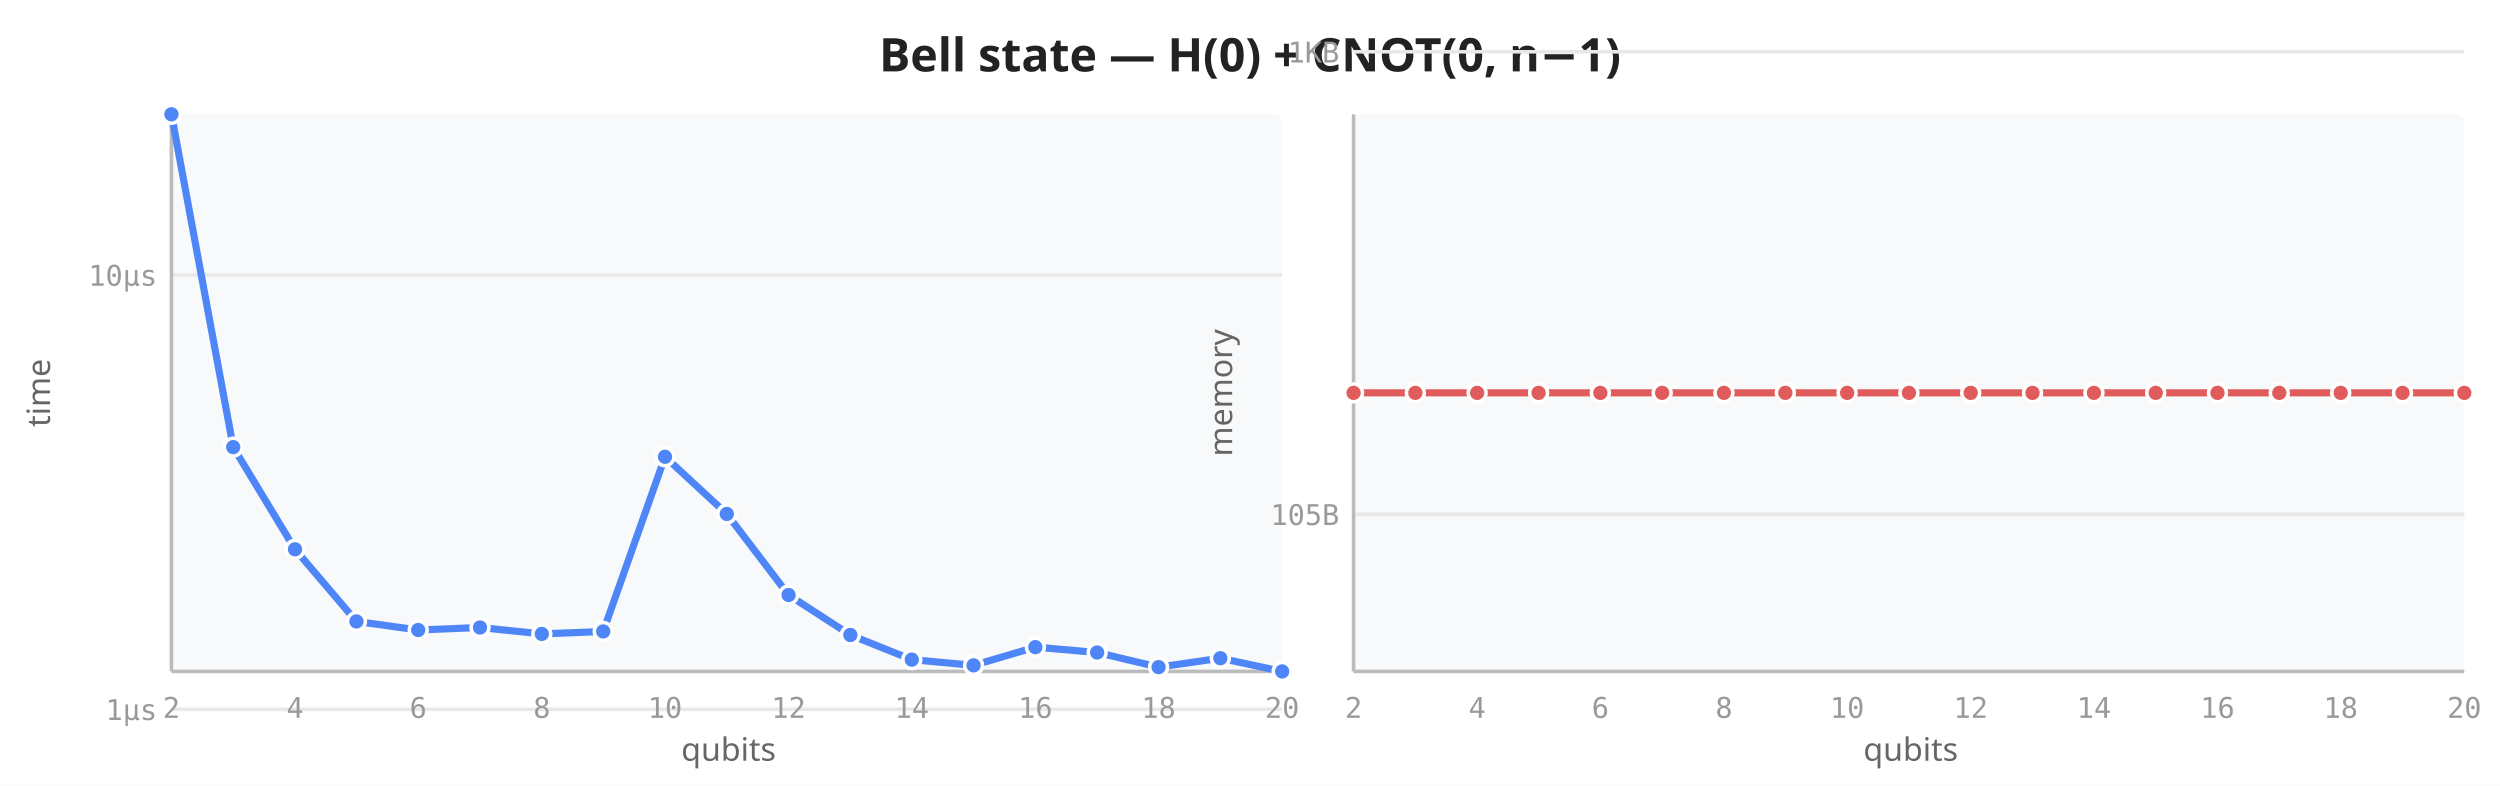
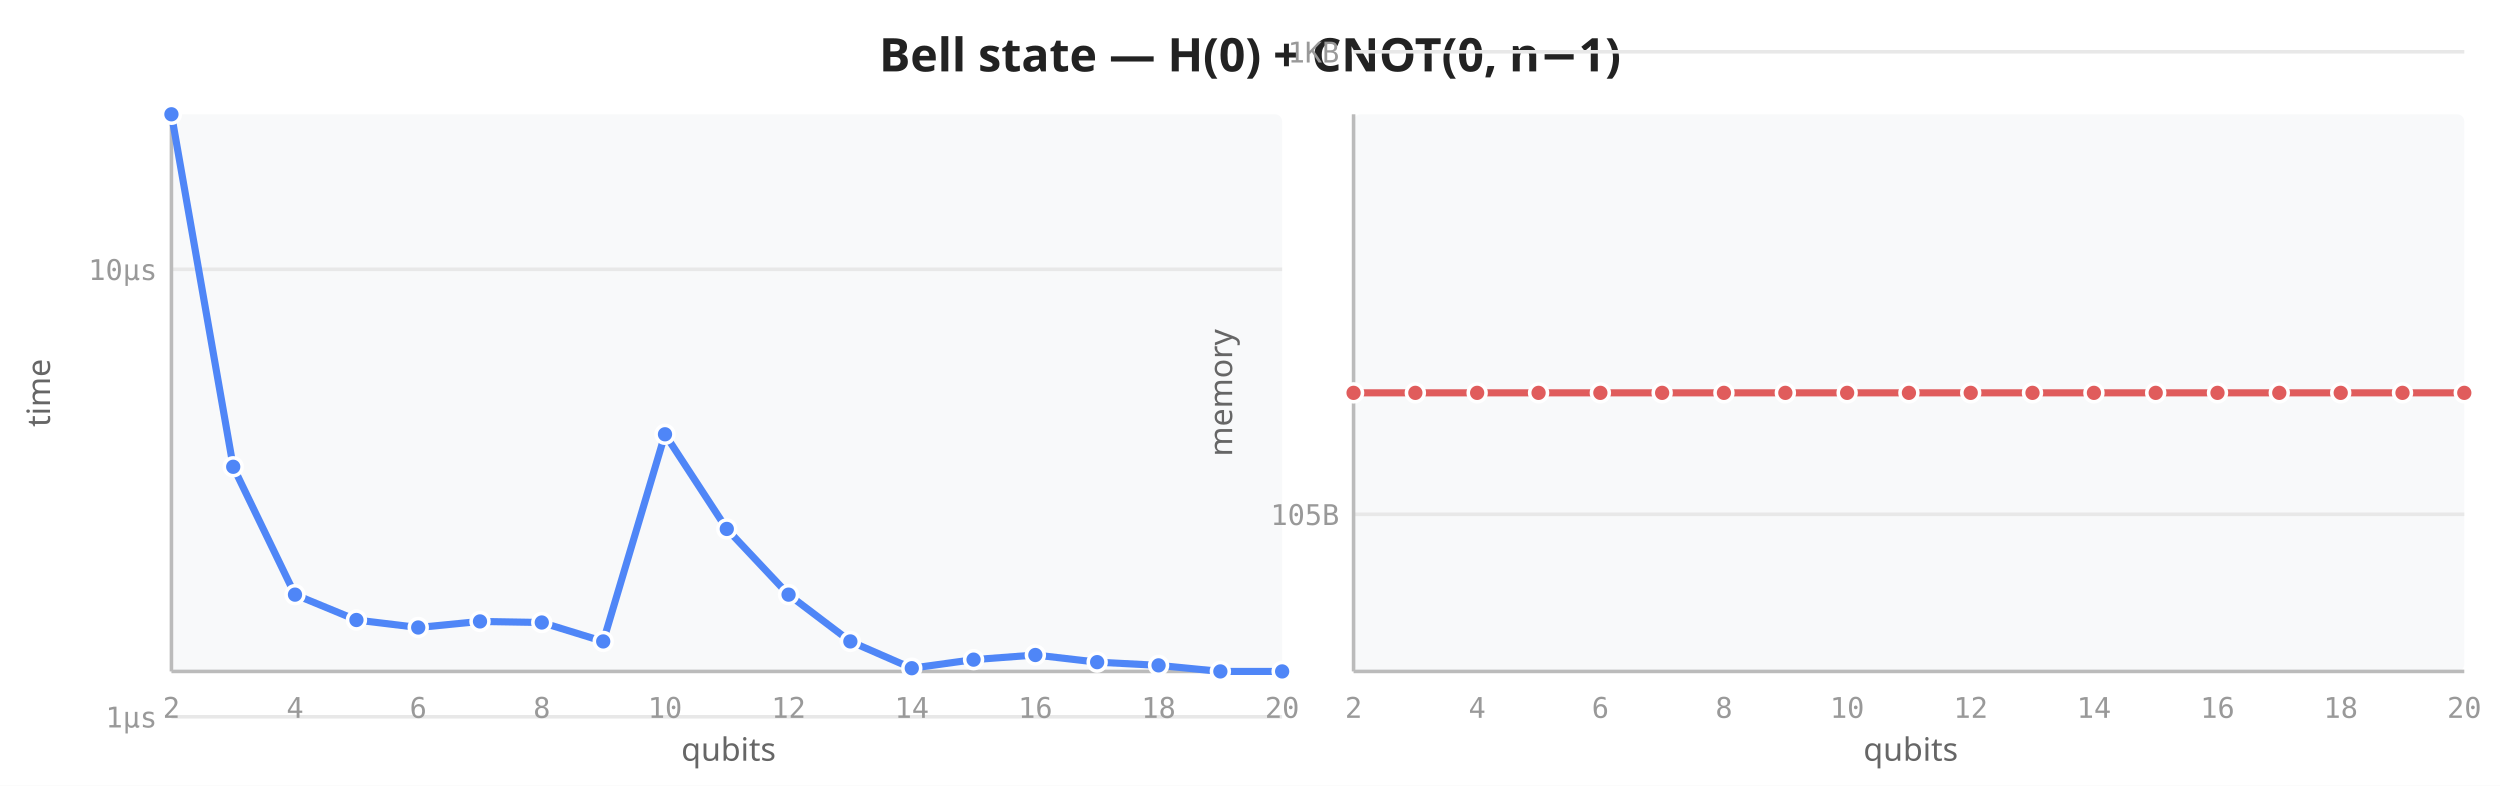
<svg xmlns="http://www.w3.org/2000/svg" viewBox="0 0 700 220" width="700" height="220">
  <rect width="700" height="220" fill="white" />
  <text x="350" y="20" text-anchor="middle" font-size="13" font-weight="600" fill="#222" font-family="sans-serif">Bell state — H(0) + CNOT(0, n−1)</text>
  <rect x="48" y="32" width="311" height="156" fill="#f8f9fa" rx="2" />
-   <line x1="48" y1="198.6" x2="359" y2="198.6" stroke="#e8e8e8" stroke-width="1" />
-   <line x1="48" y1="77.0" x2="359" y2="77.0" stroke="#e8e8e8" stroke-width="1" />
+   <line x1="48" y1="200.7" x2="359" y2="200.7" stroke="#e8e8e8" stroke-width="1" />
+   <line x1="48" y1="75.4" x2="359" y2="75.4" stroke="#e8e8e8" stroke-width="1" />
  <line x1="48" y1="32" x2="48" y2="188" stroke="#bbb" stroke-width="1" />
  <line x1="48" y1="188" x2="359" y2="188" stroke="#bbb" stroke-width="1" />
  <text x="48.0" y="201" text-anchor="middle" font-size="8" fill="#999" font-family="monospace">2</text>
  <text x="82.6" y="201" text-anchor="middle" font-size="8" fill="#999" font-family="monospace">4</text>
  <text x="117.1" y="201" text-anchor="middle" font-size="8" fill="#999" font-family="monospace">6</text>
  <text x="151.7" y="201" text-anchor="middle" font-size="8" fill="#999" font-family="monospace">8</text>
  <text x="186.2" y="201" text-anchor="middle" font-size="8" fill="#999" font-family="monospace">10</text>
  <text x="220.8" y="201" text-anchor="middle" font-size="8" fill="#999" font-family="monospace">12</text>
  <text x="255.3" y="201" text-anchor="middle" font-size="8" fill="#999" font-family="monospace">14</text>
  <text x="289.9" y="201" text-anchor="middle" font-size="8" fill="#999" font-family="monospace">16</text>
  <text x="324.4" y="201" text-anchor="middle" font-size="8" fill="#999" font-family="monospace">18</text>
  <text x="359.0" y="201" text-anchor="middle" font-size="8" fill="#999" font-family="monospace">20</text>
-   <text x="44" y="201.6" text-anchor="end" font-size="8" fill="#999" font-family="monospace">1µs</text>
-   <text x="44" y="80.0" text-anchor="end" font-size="8" fill="#999" font-family="monospace">10µs</text>
+   <text x="44" y="203.7" text-anchor="end" font-size="8" fill="#999" font-family="monospace">1µs</text>
+   <text x="44" y="78.4" text-anchor="end" font-size="8" fill="#999" font-family="monospace">10µs</text>
  <text transform="translate(14,110) rotate(-90)" text-anchor="middle" font-size="9" fill="#666" font-family="sans-serif">time</text>
  <text x="204" y="213" text-anchor="middle" font-size="9" fill="#666" font-family="sans-serif">qubits</text>
-   <path d="M48.0,32.0 L65.3,125.2 L82.6,153.8 L99.8,174.0 L117.1,176.4 L134.4,175.7 L151.7,177.5 L168.9,176.8 L186.2,127.9 L203.5,143.9 L220.8,166.6 L238.1,177.8 L255.3,184.7 L272.6,186.3 L289.9,181.2 L307.2,182.7 L324.4,186.8 L341.7,184.3 L359.0,188.0" fill="none" stroke="#4f86f7" stroke-width="2" stroke-linejoin="round" stroke-linecap="round" />
+   <path d="M48.0,32.0 L65.3,130.7 L82.6,166.5 L99.8,173.6 L117.1,175.7 L134.4,174.0 L151.7,174.3 L168.9,179.6 L186.2,121.6 L203.5,148.1 L220.8,166.5 L238.1,179.6 L255.3,187.1 L272.6,184.7 L289.9,183.4 L307.2,185.4 L324.4,186.3 L341.7,188.0 L359.0,188.0" fill="none" stroke="#4f86f7" stroke-width="2" stroke-linejoin="round" stroke-linecap="round" />
  <circle cx="48.0" cy="32.0" r="2.5" fill="#4f86f7" stroke="white" stroke-width="1" />
-   <circle cx="65.3" cy="125.2" r="2.5" fill="#4f86f7" stroke="white" stroke-width="1" />
-   <circle cx="82.6" cy="153.8" r="2.5" fill="#4f86f7" stroke="white" stroke-width="1" />
-   <circle cx="99.8" cy="174.0" r="2.5" fill="#4f86f7" stroke="white" stroke-width="1" />
-   <circle cx="117.1" cy="176.4" r="2.5" fill="#4f86f7" stroke="white" stroke-width="1" />
-   <circle cx="134.4" cy="175.7" r="2.5" fill="#4f86f7" stroke="white" stroke-width="1" />
-   <circle cx="151.7" cy="177.5" r="2.5" fill="#4f86f7" stroke="white" stroke-width="1" />
-   <circle cx="168.9" cy="176.8" r="2.5" fill="#4f86f7" stroke="white" stroke-width="1" />
-   <circle cx="186.2" cy="127.9" r="2.5" fill="#4f86f7" stroke="white" stroke-width="1" />
-   <circle cx="203.5" cy="143.9" r="2.5" fill="#4f86f7" stroke="white" stroke-width="1" />
-   <circle cx="220.8" cy="166.6" r="2.5" fill="#4f86f7" stroke="white" stroke-width="1" />
-   <circle cx="238.1" cy="177.8" r="2.5" fill="#4f86f7" stroke="white" stroke-width="1" />
-   <circle cx="255.3" cy="184.7" r="2.5" fill="#4f86f7" stroke="white" stroke-width="1" />
-   <circle cx="272.6" cy="186.3" r="2.5" fill="#4f86f7" stroke="white" stroke-width="1" />
-   <circle cx="289.9" cy="181.2" r="2.5" fill="#4f86f7" stroke="white" stroke-width="1" />
-   <circle cx="307.2" cy="182.7" r="2.5" fill="#4f86f7" stroke="white" stroke-width="1" />
-   <circle cx="324.4" cy="186.8" r="2.5" fill="#4f86f7" stroke="white" stroke-width="1" />
-   <circle cx="341.7" cy="184.3" r="2.5" fill="#4f86f7" stroke="white" stroke-width="1" />
+   <circle cx="65.3" cy="130.7" r="2.5" fill="#4f86f7" stroke="white" stroke-width="1" />
+   <circle cx="82.6" cy="166.5" r="2.5" fill="#4f86f7" stroke="white" stroke-width="1" />
+   <circle cx="99.8" cy="173.6" r="2.5" fill="#4f86f7" stroke="white" stroke-width="1" />
+   <circle cx="117.1" cy="175.7" r="2.5" fill="#4f86f7" stroke="white" stroke-width="1" />
+   <circle cx="134.4" cy="174.0" r="2.5" fill="#4f86f7" stroke="white" stroke-width="1" />
+   <circle cx="151.7" cy="174.3" r="2.5" fill="#4f86f7" stroke="white" stroke-width="1" />
+   <circle cx="168.9" cy="179.6" r="2.5" fill="#4f86f7" stroke="white" stroke-width="1" />
+   <circle cx="186.2" cy="121.6" r="2.5" fill="#4f86f7" stroke="white" stroke-width="1" />
+   <circle cx="203.5" cy="148.1" r="2.5" fill="#4f86f7" stroke="white" stroke-width="1" />
+   <circle cx="220.8" cy="166.5" r="2.5" fill="#4f86f7" stroke="white" stroke-width="1" />
+   <circle cx="238.1" cy="179.6" r="2.5" fill="#4f86f7" stroke="white" stroke-width="1" />
+   <circle cx="255.3" cy="187.1" r="2.5" fill="#4f86f7" stroke="white" stroke-width="1" />
+   <circle cx="272.6" cy="184.7" r="2.5" fill="#4f86f7" stroke="white" stroke-width="1" />
+   <circle cx="289.9" cy="183.4" r="2.5" fill="#4f86f7" stroke="white" stroke-width="1" />
+   <circle cx="307.2" cy="185.4" r="2.5" fill="#4f86f7" stroke="white" stroke-width="1" />
+   <circle cx="324.4" cy="186.3" r="2.5" fill="#4f86f7" stroke="white" stroke-width="1" />
+   <circle cx="341.7" cy="188.0" r="2.5" fill="#4f86f7" stroke="white" stroke-width="1" />
  <circle cx="359.0" cy="188.0" r="2.5" fill="#4f86f7" stroke="white" stroke-width="1" />
  <rect x="379" y="32" width="311" height="156" fill="#f8f9fa" rx="2" />
  <line x1="379" y1="144.0" x2="690" y2="144.0" stroke="#e8e8e8" stroke-width="1" />
  <line x1="379" y1="14.5" x2="690" y2="14.5" stroke="#e8e8e8" stroke-width="1" />
  <line x1="379" y1="32" x2="379" y2="188" stroke="#bbb" stroke-width="1" />
  <line x1="379" y1="188" x2="690" y2="188" stroke="#bbb" stroke-width="1" />
  <text x="379.0" y="201" text-anchor="middle" font-size="8" fill="#999" font-family="monospace">2</text>
  <text x="413.6" y="201" text-anchor="middle" font-size="8" fill="#999" font-family="monospace">4</text>
  <text x="448.1" y="201" text-anchor="middle" font-size="8" fill="#999" font-family="monospace">6</text>
  <text x="482.7" y="201" text-anchor="middle" font-size="8" fill="#999" font-family="monospace">8</text>
  <text x="517.2" y="201" text-anchor="middle" font-size="8" fill="#999" font-family="monospace">10</text>
  <text x="551.8" y="201" text-anchor="middle" font-size="8" fill="#999" font-family="monospace">12</text>
  <text x="586.3" y="201" text-anchor="middle" font-size="8" fill="#999" font-family="monospace">14</text>
  <text x="620.9" y="201" text-anchor="middle" font-size="8" fill="#999" font-family="monospace">16</text>
  <text x="655.4" y="201" text-anchor="middle" font-size="8" fill="#999" font-family="monospace">18</text>
  <text x="690.0" y="201" text-anchor="middle" font-size="8" fill="#999" font-family="monospace">20</text>
  <text x="375" y="147.0" text-anchor="end" font-size="8" fill="#999" font-family="monospace">105B</text>
  <text x="375" y="17.5" text-anchor="end" font-size="8" fill="#999" font-family="monospace">1KB</text>
  <text transform="translate(345,110) rotate(-90)" text-anchor="middle" font-size="9" fill="#666" font-family="sans-serif">memory</text>
  <text x="535" y="213" text-anchor="middle" font-size="9" fill="#666" font-family="sans-serif">qubits</text>
  <path d="M379.0,110.0 L396.3,110.0 L413.6,110.0 L430.8,110.0 L448.1,110.0 L465.4,110.0 L482.7,110.0 L499.9,110.0 L517.2,110.0 L534.5,110.0 L551.8,110.0 L569.1,110.0 L586.3,110.0 L603.6,110.0 L620.9,110.0 L638.2,110.0 L655.4,110.0 L672.7,110.0 L690.0,110.0" fill="none" stroke="#e05c5c" stroke-width="2" stroke-linejoin="round" stroke-linecap="round" />
  <circle cx="379.0" cy="110.0" r="2.5" fill="#e05c5c" stroke="white" stroke-width="1" />
  <circle cx="396.3" cy="110.0" r="2.5" fill="#e05c5c" stroke="white" stroke-width="1" />
  <circle cx="413.6" cy="110.0" r="2.5" fill="#e05c5c" stroke="white" stroke-width="1" />
  <circle cx="430.8" cy="110.0" r="2.5" fill="#e05c5c" stroke="white" stroke-width="1" />
  <circle cx="448.1" cy="110.0" r="2.5" fill="#e05c5c" stroke="white" stroke-width="1" />
  <circle cx="465.4" cy="110.0" r="2.5" fill="#e05c5c" stroke="white" stroke-width="1" />
  <circle cx="482.7" cy="110.0" r="2.5" fill="#e05c5c" stroke="white" stroke-width="1" />
  <circle cx="499.9" cy="110.0" r="2.5" fill="#e05c5c" stroke="white" stroke-width="1" />
  <circle cx="517.2" cy="110.0" r="2.5" fill="#e05c5c" stroke="white" stroke-width="1" />
  <circle cx="534.5" cy="110.0" r="2.5" fill="#e05c5c" stroke="white" stroke-width="1" />
  <circle cx="551.8" cy="110.0" r="2.5" fill="#e05c5c" stroke="white" stroke-width="1" />
  <circle cx="569.1" cy="110.0" r="2.5" fill="#e05c5c" stroke="white" stroke-width="1" />
  <circle cx="586.3" cy="110.0" r="2.5" fill="#e05c5c" stroke="white" stroke-width="1" />
  <circle cx="603.6" cy="110.0" r="2.5" fill="#e05c5c" stroke="white" stroke-width="1" />
  <circle cx="620.9" cy="110.0" r="2.5" fill="#e05c5c" stroke="white" stroke-width="1" />
  <circle cx="638.2" cy="110.0" r="2.5" fill="#e05c5c" stroke="white" stroke-width="1" />
  <circle cx="655.4" cy="110.0" r="2.5" fill="#e05c5c" stroke="white" stroke-width="1" />
  <circle cx="672.7" cy="110.0" r="2.5" fill="#e05c5c" stroke="white" stroke-width="1" />
  <circle cx="690.0" cy="110.0" r="2.5" fill="#e05c5c" stroke="white" stroke-width="1" />
</svg>
